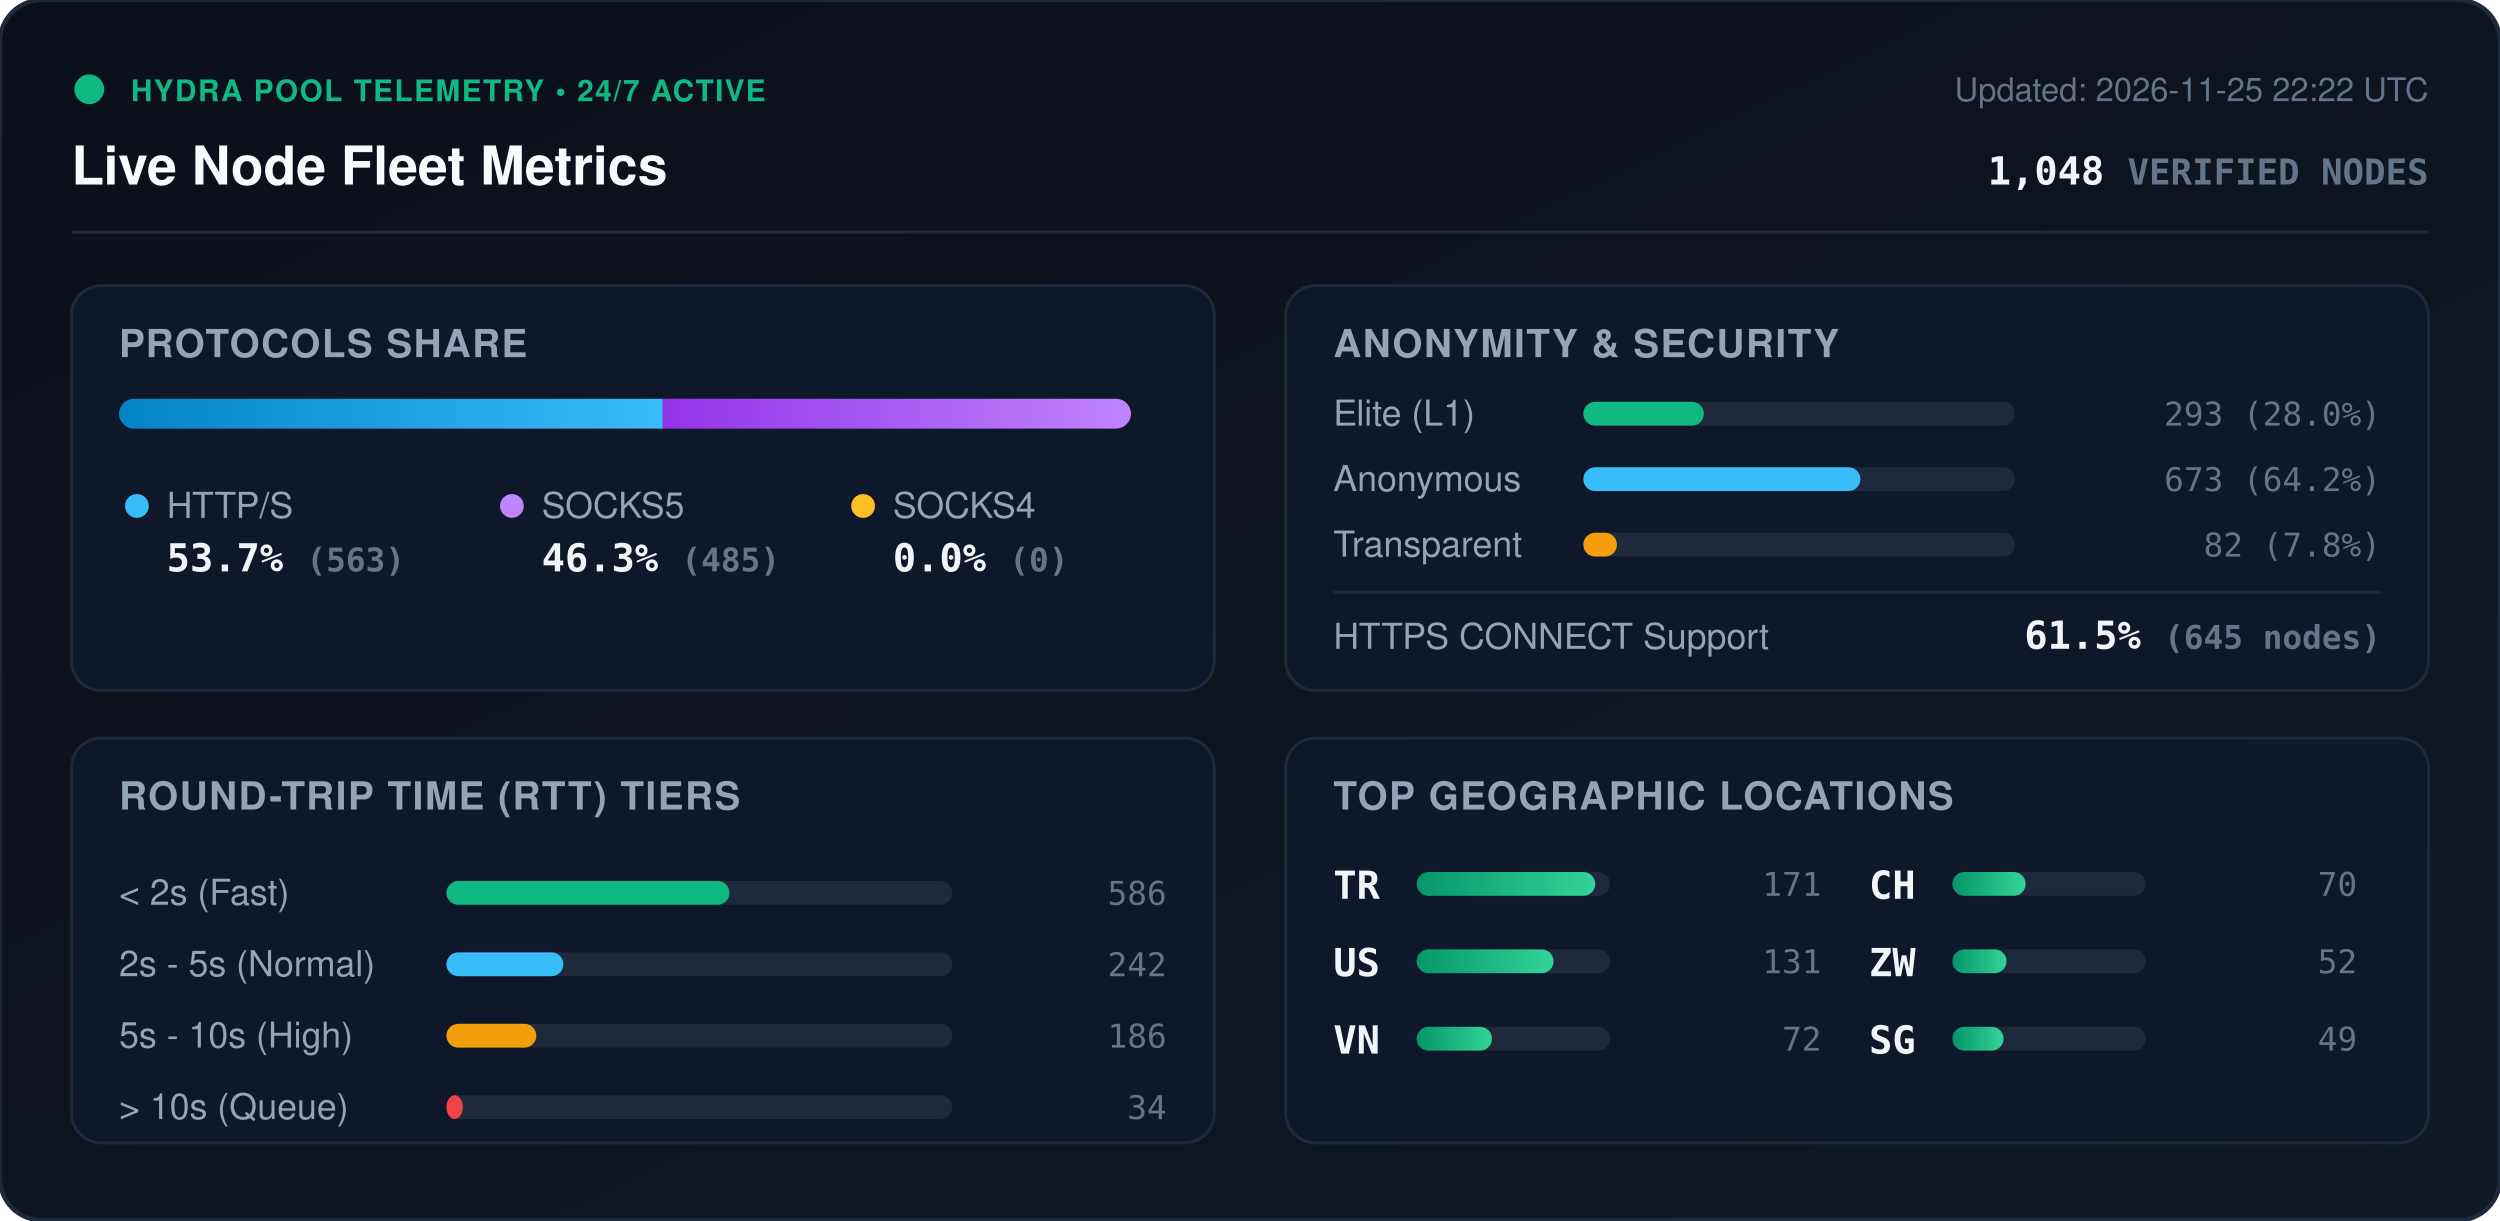
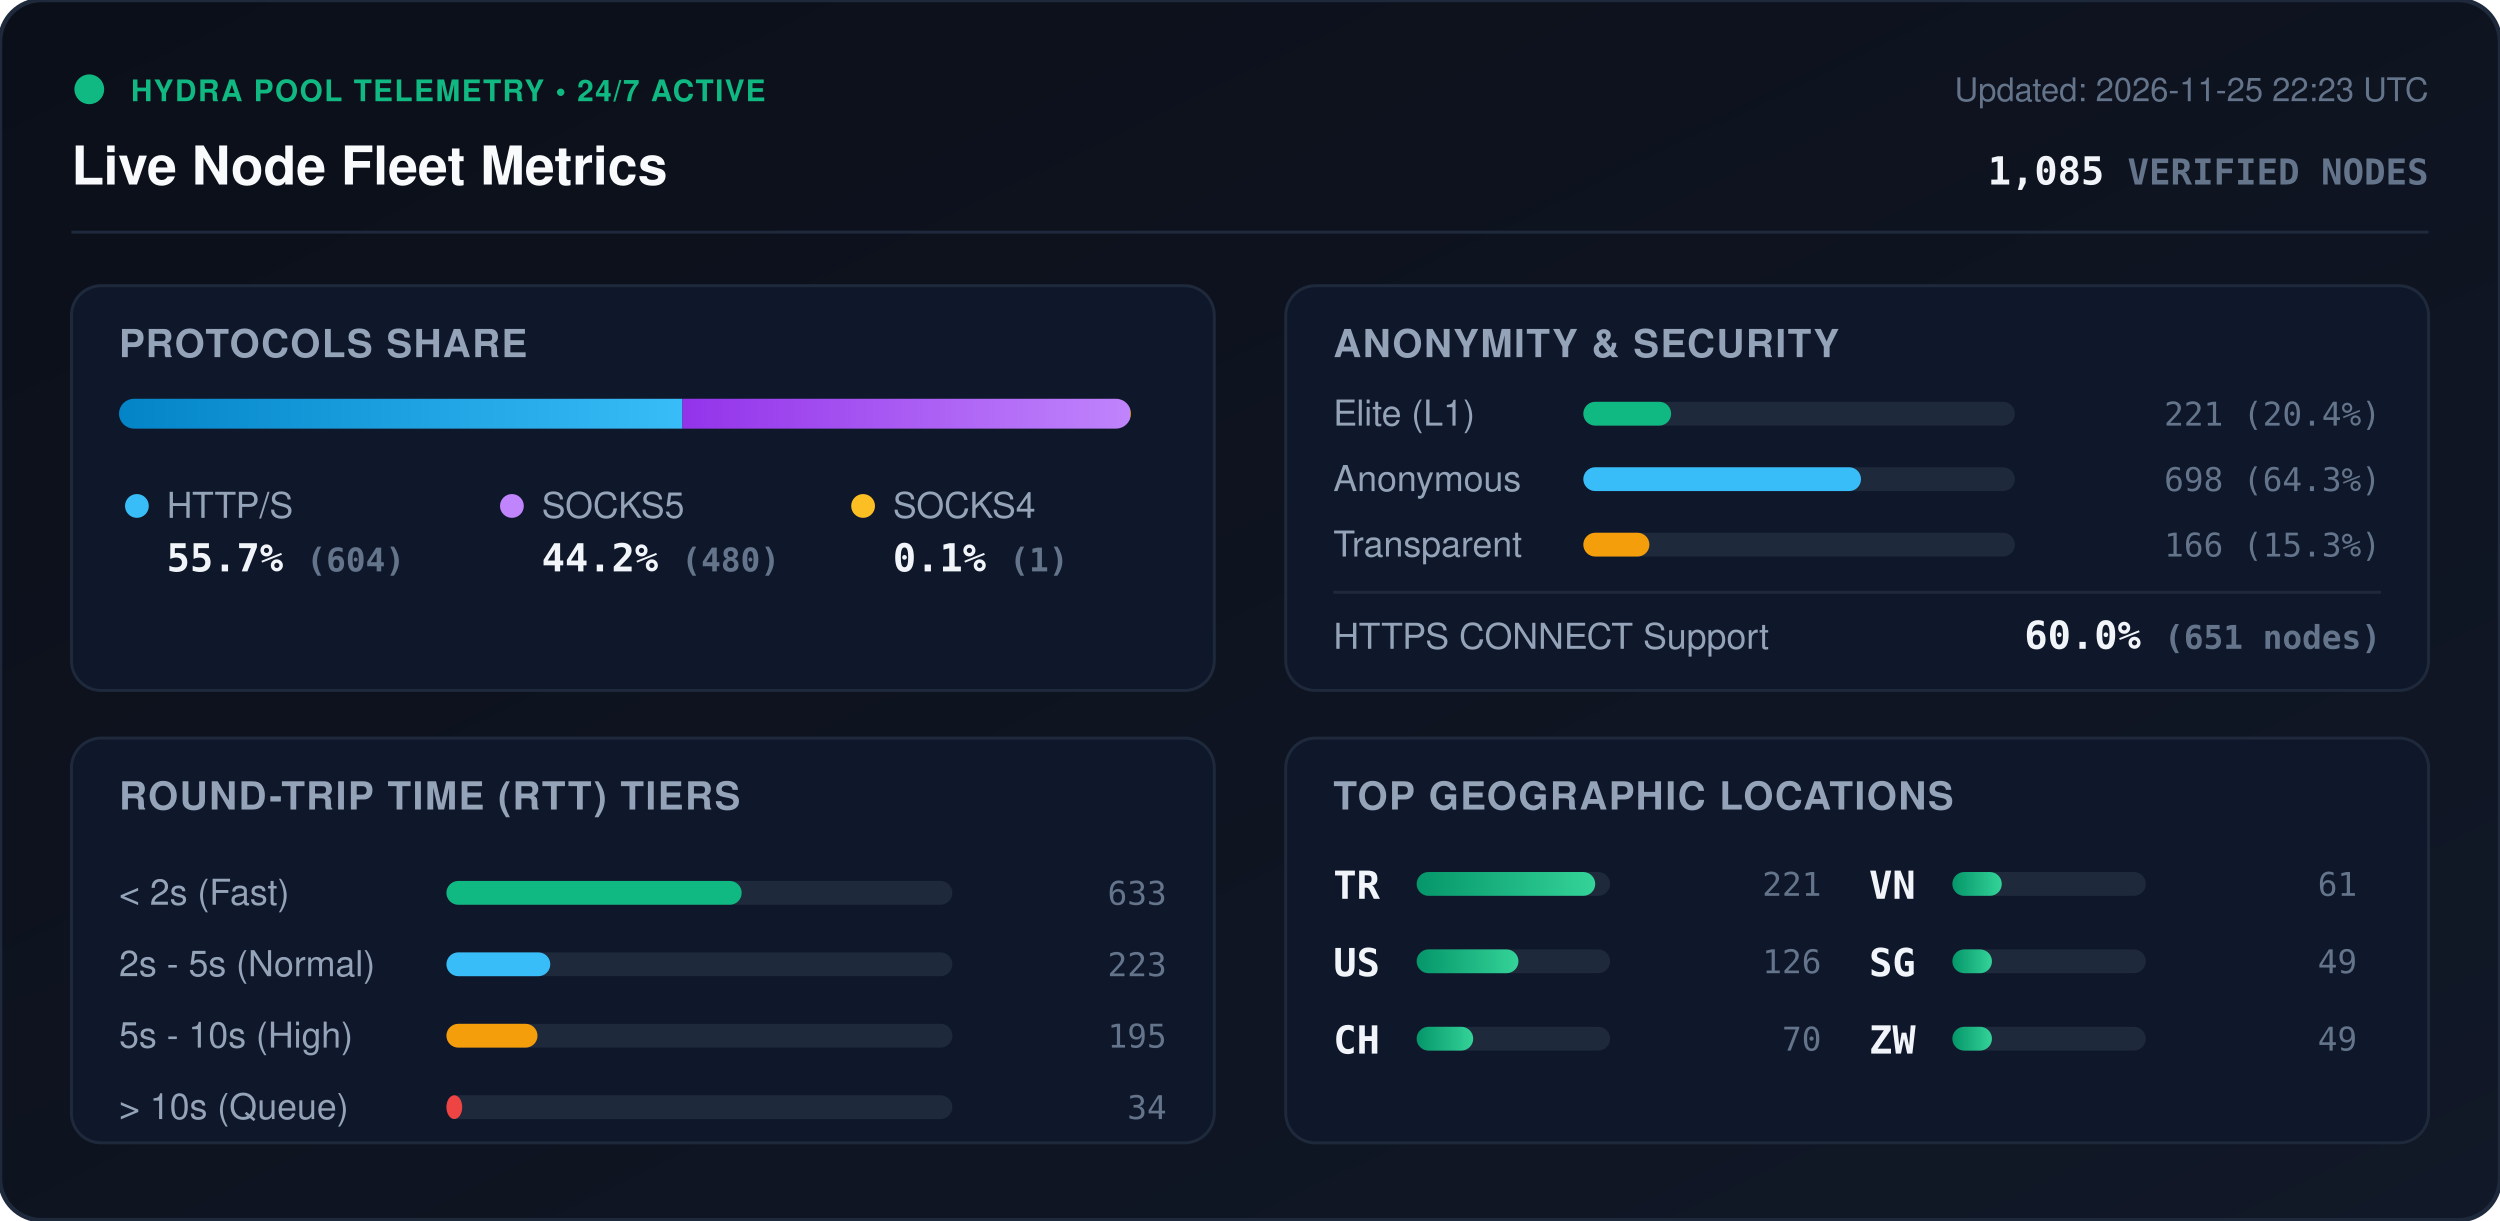
<svg xmlns="http://www.w3.org/2000/svg" viewBox="0 0 840 410" width="840" height="410" style="max-width: 100%; height: auto;">
  <defs>
    <linearGradient id="bg" x1="0%" y1="0%" x2="100%" y2="100%">
      <stop offset="0%" stop-color="#0b0f19" />
      <stop offset="100%" stop-color="#111827" />
    </linearGradient>
    <linearGradient id="bar-http" x1="0%" y1="0%" x2="100%" y2="0%">
      <stop offset="0%" stop-color="#0284c7" />
      <stop offset="100%" stop-color="#38bdf8" />
    </linearGradient>
    <linearGradient id="bar-socks5" x1="0%" y1="0%" x2="100%" y2="0%">
      <stop offset="0%" stop-color="#9333ea" />
      <stop offset="100%" stop-color="#c084fc" />
    </linearGradient>
    <linearGradient id="bar-socks4" x1="0%" y1="0%" x2="100%" y2="0%">
      <stop offset="0%" stop-color="#d97706" />
      <stop offset="100%" stop-color="#fbbf24" />
    </linearGradient>
    <linearGradient id="bar-green" x1="0%" y1="0%" x2="100%" y2="0%">
      <stop offset="0%" stop-color="#059669" />
      <stop offset="100%" stop-color="#34d399" />
    </linearGradient>
    <clipPath id="prog-track-clip">
      <rect width="340.0" height="10" rx="5" />
    </clipPath>
    <style>
      .title { font: 700 18px -apple-system, BlinkMacSystemFont, 'Segoe UI', Helvetica, Arial, sans-serif; fill: #f8fafc; }
      .sub { font: 500 11px -apple-system, BlinkMacSystemFont, 'Segoe UI', Helvetica, Arial, sans-serif; fill: #64748b; }
      .section-hdr { font: 600 13px -apple-system, BlinkMacSystemFont, 'Segoe UI', Helvetica, Arial, sans-serif; fill: #94a3b8; letter-spacing: 0.5px; }
      .metric-val { font: 700 13px -apple-system, BlinkMacSystemFont, 'Segoe UI', Helvetica, Arial, sans-serif; fill: #f1f5f9; }
      .metric-lbl { font: 500 12px -apple-system, BlinkMacSystemFont, 'Segoe UI', Helvetica, Arial, sans-serif; fill: #94a3b8; }
      .badge-txt { font: 700 10px -apple-system, BlinkMacSystemFont, 'Segoe UI', Helvetica, Arial, sans-serif; fill: #10b981; letter-spacing: 0.5px; }
      .mono { font-family: ui-monospace, SFMono-Regular, Menlo, Monaco, Consolas, monospace; }
      .pulse { animation: beacon 2s infinite ease-in-out; }
      @keyframes beacon { 0%, 100% { opacity: 1; } 50% { opacity: 0.35; } }
    </style>
  </defs>
  <rect width="840" height="410" rx="14" fill="url(#bg)" stroke="#1e293b" stroke-width="1.5" />
  <g transform="translate(24, 24)">
    <circle cx="6" cy="6" r="5" fill="#10b981" class="pulse" />
    <text x="20" y="10" class="badge-txt">HYDRA POOL TELEMETRY • 24/7 ACTIVE</text>
    <text x="0" y="38" class="title">Live Node Fleet Metrics</text>
-     <text x="792" y="10" text-anchor="end" class="sub">Updated: 2026-11-25 22:22 UTC</text>
-     <text x="792" y="38" text-anchor="end" class="metric-val mono" fill="#38bdf8">1,048 <tspan font-size="12" fill="#64748b">VERIFIED NODES</tspan>
+     <text x="792" y="10" text-anchor="end" class="sub">Updated: 2026-11-25 22:23 UTC</text>
+     <text x="792" y="38" text-anchor="end" class="metric-val mono" fill="#38bdf8">1,085 <tspan font-size="12" fill="#64748b">VERIFIED NODES</tspan>
    </text>
  </g>
  <line x1="24" y1="78" x2="816" y2="78" stroke="#1e293b" stroke-width="1" />
  <g transform="translate(24, 96)">
    <rect width="384" height="136" rx="10" fill="#0f172a" stroke="#1e293b" />
    <text x="16" y="24" class="section-hdr">PROTOCOLS SHARE</text>
    <g transform="translate(16, 38)">
      <rect width="340.0" height="10" rx="5" fill="#1e293b" />
      <g clip-path="url(#prog-track-clip)">
-         <rect x="0" width="182.7" height="10" fill="url(#bar-http)" />
-         <rect x="182.7" width="157.3" height="10" fill="url(#bar-socks5)" />
-         <rect x="340.0" width="0.0" height="10" fill="url(#bar-socks4)" />
+         <rect x="0" width="189.3" height="10" fill="url(#bar-http)" />
+         <rect x="189.3" width="150.4" height="10" fill="url(#bar-socks5)" />
+         <rect x="339.7" width="0.3" height="10" fill="url(#bar-socks4)" />
      </g>
    </g>
    <g transform="translate(16, 68)">
      <circle cx="6" cy="6" r="4" fill="#38bdf8" />
      <text x="16" y="10" class="metric-lbl">HTTP/S</text>
-       <text x="16" y="28" class="metric-val mono">53.7% <tspan font-size="11" fill="#64748b">(563)</tspan>
+       <text x="16" y="28" class="metric-val mono">55.7% <tspan font-size="11" fill="#64748b">(604)</tspan>
      </text>
      <circle cx="132" cy="6" r="4" fill="#c084fc" />
      <text x="142" y="10" class="metric-lbl">SOCKS5</text>
-       <text x="142" y="28" class="metric-val mono">46.3% <tspan font-size="11" fill="#64748b">(485)</tspan>
+       <text x="142" y="28" class="metric-val mono">44.2% <tspan font-size="11" fill="#64748b">(480)</tspan>
      </text>
      <circle cx="250" cy="6" r="4" fill="#fbbf24" />
      <text x="260" y="10" class="metric-lbl">SOCKS4</text>
-       <text x="260" y="28" class="metric-val mono">0.0% <tspan font-size="11" fill="#64748b">(0)</tspan>
+       <text x="260" y="28" class="metric-val mono">0.1% <tspan font-size="11" fill="#64748b">(1)</tspan>
      </text>
    </g>
  </g>
  <g transform="translate(432, 96)">
    <rect width="384" height="136" rx="10" fill="#0f172a" stroke="#1e293b" />
    <text x="16" y="24" class="section-hdr">ANONYMITY &amp; SECURITY</text>
    <text x="16" y="47" class="metric-lbl">Elite (L1)</text>
    <rect x="100" y="39" width="145.0" height="8" rx="4" fill="#1e293b" />
-     <rect x="100" y="39" width="40.5" height="8" rx="4" fill="#10b981" />
-     <text x="368" y="47" text-anchor="end" class="mono sub" fill="#e2e8f0">293 (28.0%)</text>
+     <rect x="100" y="39" width="29.5" height="8" rx="4" fill="#10b981" />
+     <text x="368" y="47" text-anchor="end" class="mono sub" fill="#e2e8f0">221 (20.4%)</text>
    <text x="16" y="69" class="metric-lbl">Anonymous</text>
    <rect x="100" y="61" width="145.0" height="8" rx="4" fill="#1e293b" />
-     <rect x="100" y="61" width="93.1" height="8" rx="4" fill="#38bdf8" />
-     <text x="368" y="69" text-anchor="end" class="mono sub" fill="#e2e8f0">673 (64.2%)</text>
+     <rect x="100" y="61" width="93.3" height="8" rx="4" fill="#38bdf8" />
+     <text x="368" y="69" text-anchor="end" class="mono sub" fill="#e2e8f0">698 (64.3%)</text>
    <text x="16" y="91" class="metric-lbl">Transparent</text>
    <rect x="100" y="83" width="145.0" height="8" rx="4" fill="#1e293b" />
-     <rect x="100" y="83" width="11.3" height="8" rx="4" fill="#f59e0b" />
-     <text x="368" y="91" text-anchor="end" class="mono sub" fill="#e2e8f0">82 (7.8%)</text>
+     <rect x="100" y="83" width="22.2" height="8" rx="4" fill="#f59e0b" />
+     <text x="368" y="91" text-anchor="end" class="mono sub" fill="#e2e8f0">166 (15.3%)</text>
    <line x1="16" y1="103" x2="368" y2="103" stroke="#1e293b" stroke-width="1" />
    <text x="16" y="122" class="metric-lbl">HTTPS CONNECT Support</text>
-     <text x="368" y="122" text-anchor="end" class="metric-val mono" fill="#34d399">61.5% <tspan font-size="11" fill="#64748b">(645 nodes)</tspan>
+     <text x="368" y="122" text-anchor="end" class="metric-val mono" fill="#34d399">60.0% <tspan font-size="11" fill="#64748b">(651 nodes)</tspan>
    </text>
  </g>
  <g transform="translate(24, 248)">
    <rect width="384" height="136" rx="10" fill="#0f172a" stroke="#1e293b" />
    <text x="16" y="24" class="section-hdr">ROUND-TRIP TIME (RTT) TIERS</text>
    <g transform="translate(16, 42)">
      <text x="0" y="14" class="metric-lbl">&lt; 2s (Fast)</text>
      <rect x="110" y="6" width="170" height="8" rx="4" fill="#1e293b" />
-       <rect x="110" y="6" width="95.1" height="8" rx="4" fill="#10b981" />
-       <text x="352" y="14" text-anchor="end" class="mono sub">586</text>
+       <rect x="110" y="6" width="99.2" height="8" rx="4" fill="#10b981" />
+       <text x="352" y="14" text-anchor="end" class="mono sub">633</text>
      <text x="0" y="38" class="metric-lbl">2s - 5s (Normal)</text>
      <rect x="110" y="30" width="170" height="8" rx="4" fill="#1e293b" />
-       <rect x="110" y="30" width="39.3" height="8" rx="4" fill="#38bdf8" />
-       <text x="352" y="38" text-anchor="end" class="mono sub">242</text>
+       <rect x="110" y="30" width="34.9" height="8" rx="4" fill="#38bdf8" />
+       <text x="352" y="38" text-anchor="end" class="mono sub">223</text>
      <text x="0" y="62" class="metric-lbl">5s - 10s (High)</text>
      <rect x="110" y="54" width="170" height="8" rx="4" fill="#1e293b" />
-       <rect x="110" y="54" width="30.2" height="8" rx="4" fill="#f59e0b" />
-       <text x="352" y="62" text-anchor="end" class="mono sub">186</text>
+       <rect x="110" y="54" width="30.6" height="8" rx="4" fill="#f59e0b" />
+       <text x="352" y="62" text-anchor="end" class="mono sub">195</text>
      <text x="0" y="86" class="metric-lbl">&gt; 10s (Queue)</text>
      <rect x="110" y="78" width="170" height="8" rx="4" fill="#1e293b" />
-       <rect x="110" y="78" width="5.5" height="8" rx="4" fill="#ef4444" />
+       <rect x="110" y="78" width="5.3" height="8" rx="4" fill="#ef4444" />
      <text x="352" y="86" text-anchor="end" class="mono sub">34</text>
    </g>
  </g>
  <g transform="translate(432, 248)">
    <rect width="384" height="136" rx="10" fill="#0f172a" stroke="#1e293b" />
    <text x="16" y="24" class="section-hdr">TOP GEOGRAPHIC LOCATIONS</text>
    <g transform="translate(16, 42)">
      <g transform="translate(0, 0)">
        <text x="0" y="12" class="mono metric-val" font-size="12">TR</text>
        <rect x="28" y="3" width="65" height="8" rx="4" fill="#1e293b" />
        <rect x="28" y="3" width="60.0" height="8" rx="4" fill="url(#bar-green)" />
-         <text x="164" y="11" text-anchor="end" class="mono sub">171</text>
+         <text x="164" y="11" text-anchor="end" class="mono sub">221</text>
      </g>
      <g transform="translate(0, 26)">
        <text x="0" y="12" class="mono metric-val" font-size="12">US</text>
        <rect x="28" y="3" width="65" height="8" rx="4" fill="#1e293b" />
-         <rect x="28" y="3" width="46.0" height="8" rx="4" fill="url(#bar-green)" />
-         <text x="164" y="11" text-anchor="end" class="mono sub">131</text>
+         <rect x="28" y="3" width="34.2" height="8" rx="4" fill="url(#bar-green)" />
+         <text x="164" y="11" text-anchor="end" class="mono sub">126</text>
      </g>
      <g transform="translate(0, 52)">
+         <text x="0" y="12" class="mono metric-val" font-size="12">CH</text>
+         <rect x="28" y="3" width="65" height="8" rx="4" fill="#1e293b" />
+         <rect x="28" y="3" width="19.0" height="8" rx="4" fill="url(#bar-green)" />
+         <text x="164" y="11" text-anchor="end" class="mono sub">70</text>
+       </g>
+       <g transform="translate(180, 0)">
        <text x="0" y="12" class="mono metric-val" font-size="12">VN</text>
        <rect x="28" y="3" width="65" height="8" rx="4" fill="#1e293b" />
-         <rect x="28" y="3" width="25.3" height="8" rx="4" fill="url(#bar-green)" />
-         <text x="164" y="11" text-anchor="end" class="mono sub">72</text>
-       </g>
-       <g transform="translate(180, 0)">
-         <text x="0" y="12" class="mono metric-val" font-size="12">CH</text>
-         <rect x="28" y="3" width="65" height="8" rx="4" fill="#1e293b" />
-         <rect x="28" y="3" width="24.6" height="8" rx="4" fill="url(#bar-green)" />
-         <text x="164" y="11" text-anchor="end" class="mono sub">70</text>
+         <rect x="28" y="3" width="16.6" height="8" rx="4" fill="url(#bar-green)" />
+         <text x="164" y="11" text-anchor="end" class="mono sub">61</text>
      </g>
      <g transform="translate(180, 26)">
+         <text x="0" y="12" class="mono metric-val" font-size="12">SG</text>
+         <rect x="28" y="3" width="65" height="8" rx="4" fill="#1e293b" />
+         <rect x="28" y="3" width="13.3" height="8" rx="4" fill="url(#bar-green)" />
+         <text x="164" y="11" text-anchor="end" class="mono sub">49</text>
+       </g>
+       <g transform="translate(180, 52)">
        <text x="0" y="12" class="mono metric-val" font-size="12">ZW</text>
        <rect x="28" y="3" width="65" height="8" rx="4" fill="#1e293b" />
-         <rect x="28" y="3" width="18.2" height="8" rx="4" fill="url(#bar-green)" />
-         <text x="164" y="11" text-anchor="end" class="mono sub">52</text>
-       </g>
-       <g transform="translate(180, 52)">
-         <text x="0" y="12" class="mono metric-val" font-size="12">SG</text>
-         <rect x="28" y="3" width="65" height="8" rx="4" fill="#1e293b" />
-         <rect x="28" y="3" width="17.2" height="8" rx="4" fill="url(#bar-green)" />
+         <rect x="28" y="3" width="13.3" height="8" rx="4" fill="url(#bar-green)" />
        <text x="164" y="11" text-anchor="end" class="mono sub">49</text>
      </g>
    </g>
  </g>
</svg>
